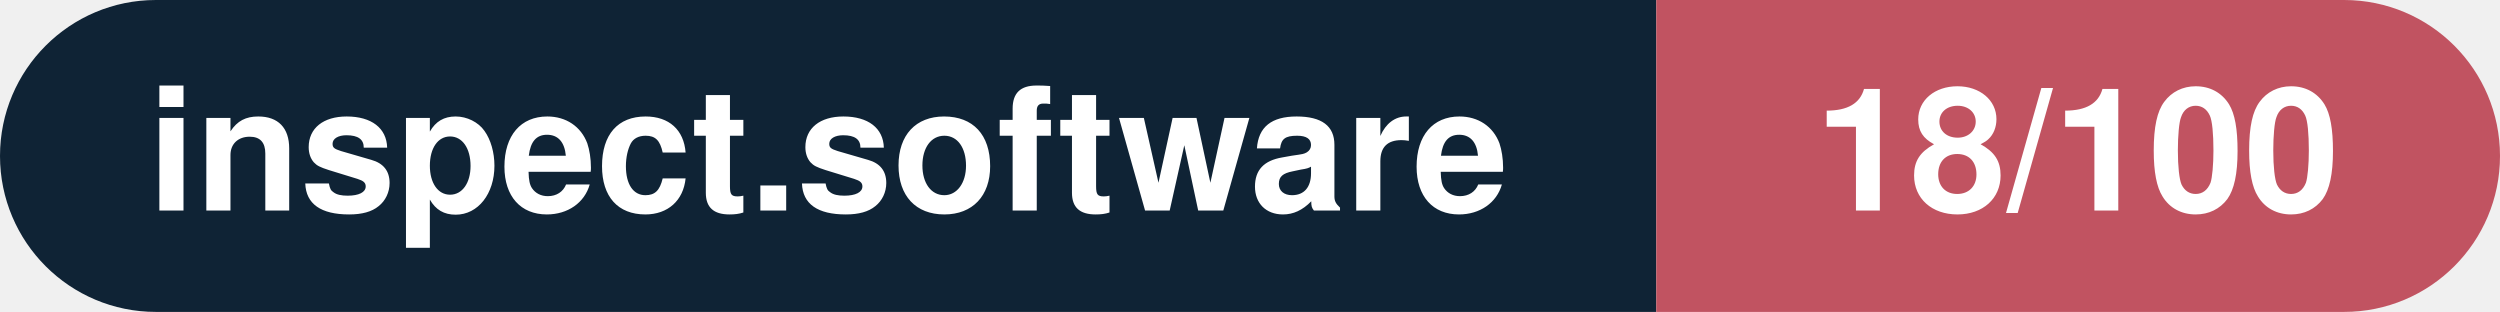
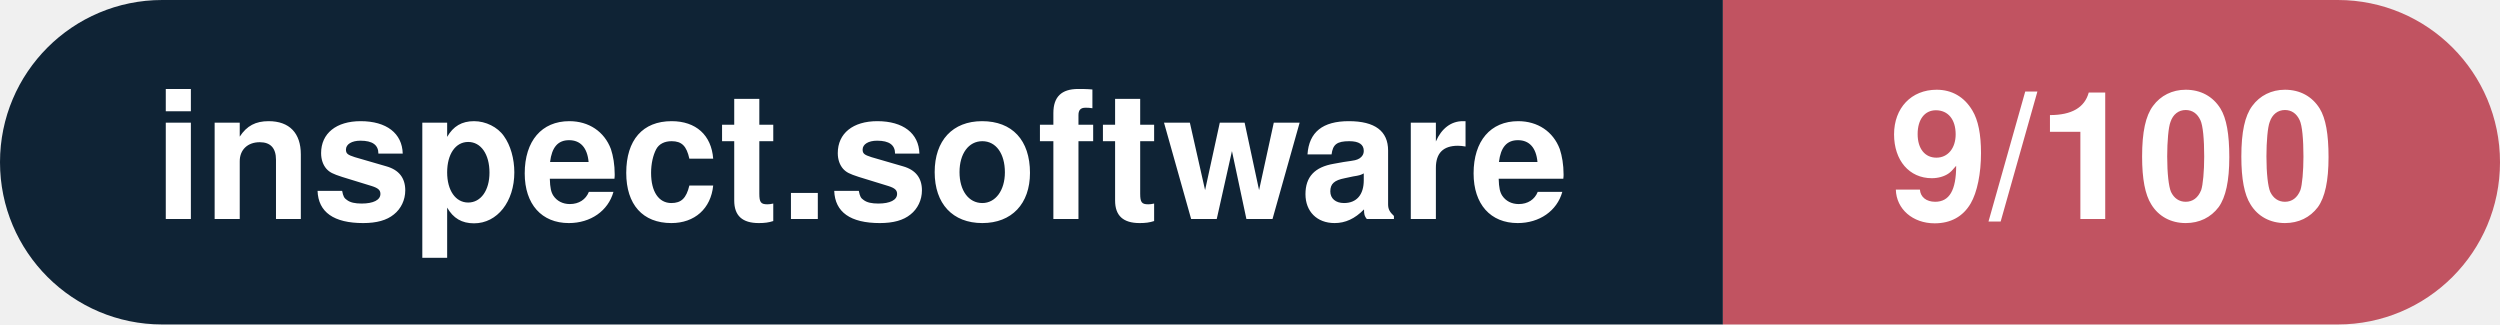
- <svg xmlns="http://www.w3.org/2000/svg" width="160.3" height="20" viewBox="0 0 160.3 20" role="img" aria-label="inspect.software: 18/100">
+ <svg xmlns="http://www.w3.org/2000/svg" width="154.1" height="20" viewBox="0 0 154.1 20" role="img" aria-label="inspect.software: 9/100">
  <clipPath id="rnd">
-     <rect width="160.3" height="20" rx="10.0" fill="#fff" />
+     <rect width="154.1" height="20" rx="10.0" fill="#fff" />
  </clipPath>
  <g clip-path="url(#rnd)">
    <rect width="106.2" height="20" fill="#0f2335" />
-     <rect x="106.2" width="54.1" height="20" fill="#c15361" />
+     <rect x="106.2" width="47.9" height="20" fill="#c15361" />
  </g>
  <g fill="#fff" text-anchor="middle" font-family="Helvetica Neue,Helvetica,Arial,sans-serif" font-size="11">
    <text x="53.1" y="13.5" font-weight="600">inspect.software</text>
-     <text x="133.2" y="13.5" font-weight="700">18/100</text>
+     <text x="130.2" y="13.5" font-weight="700">9/100</text>
  </g>
</svg>
